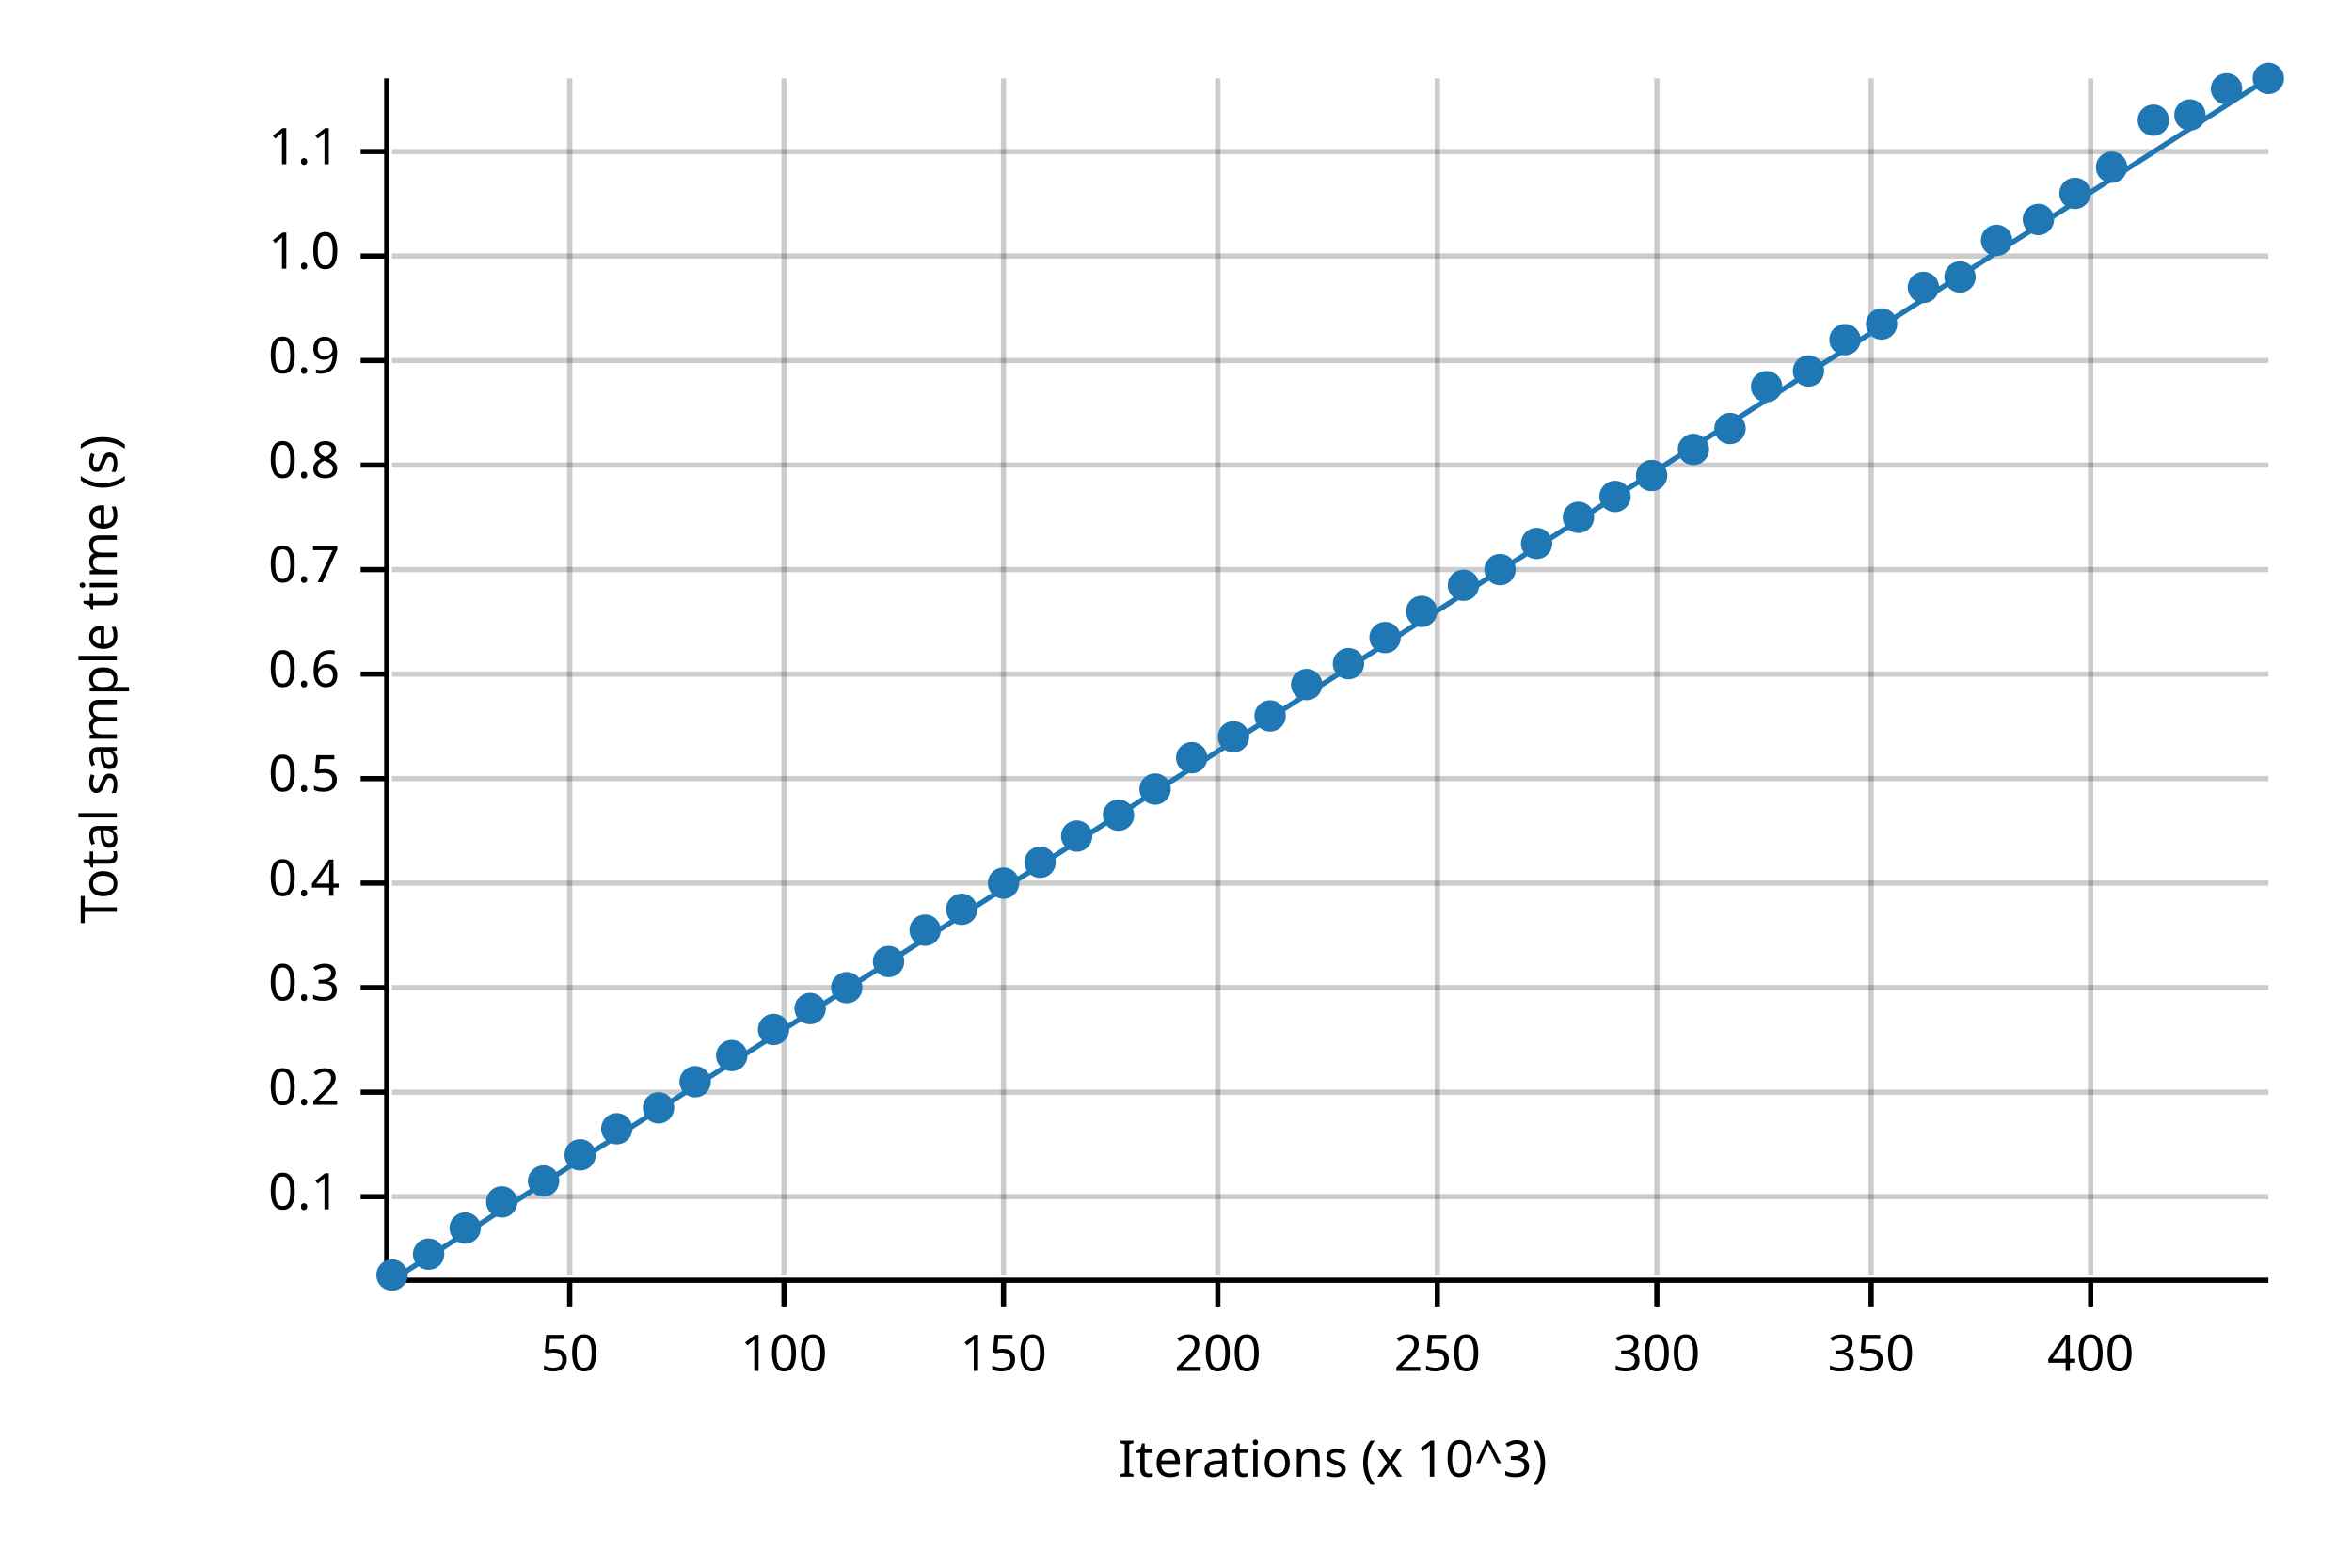
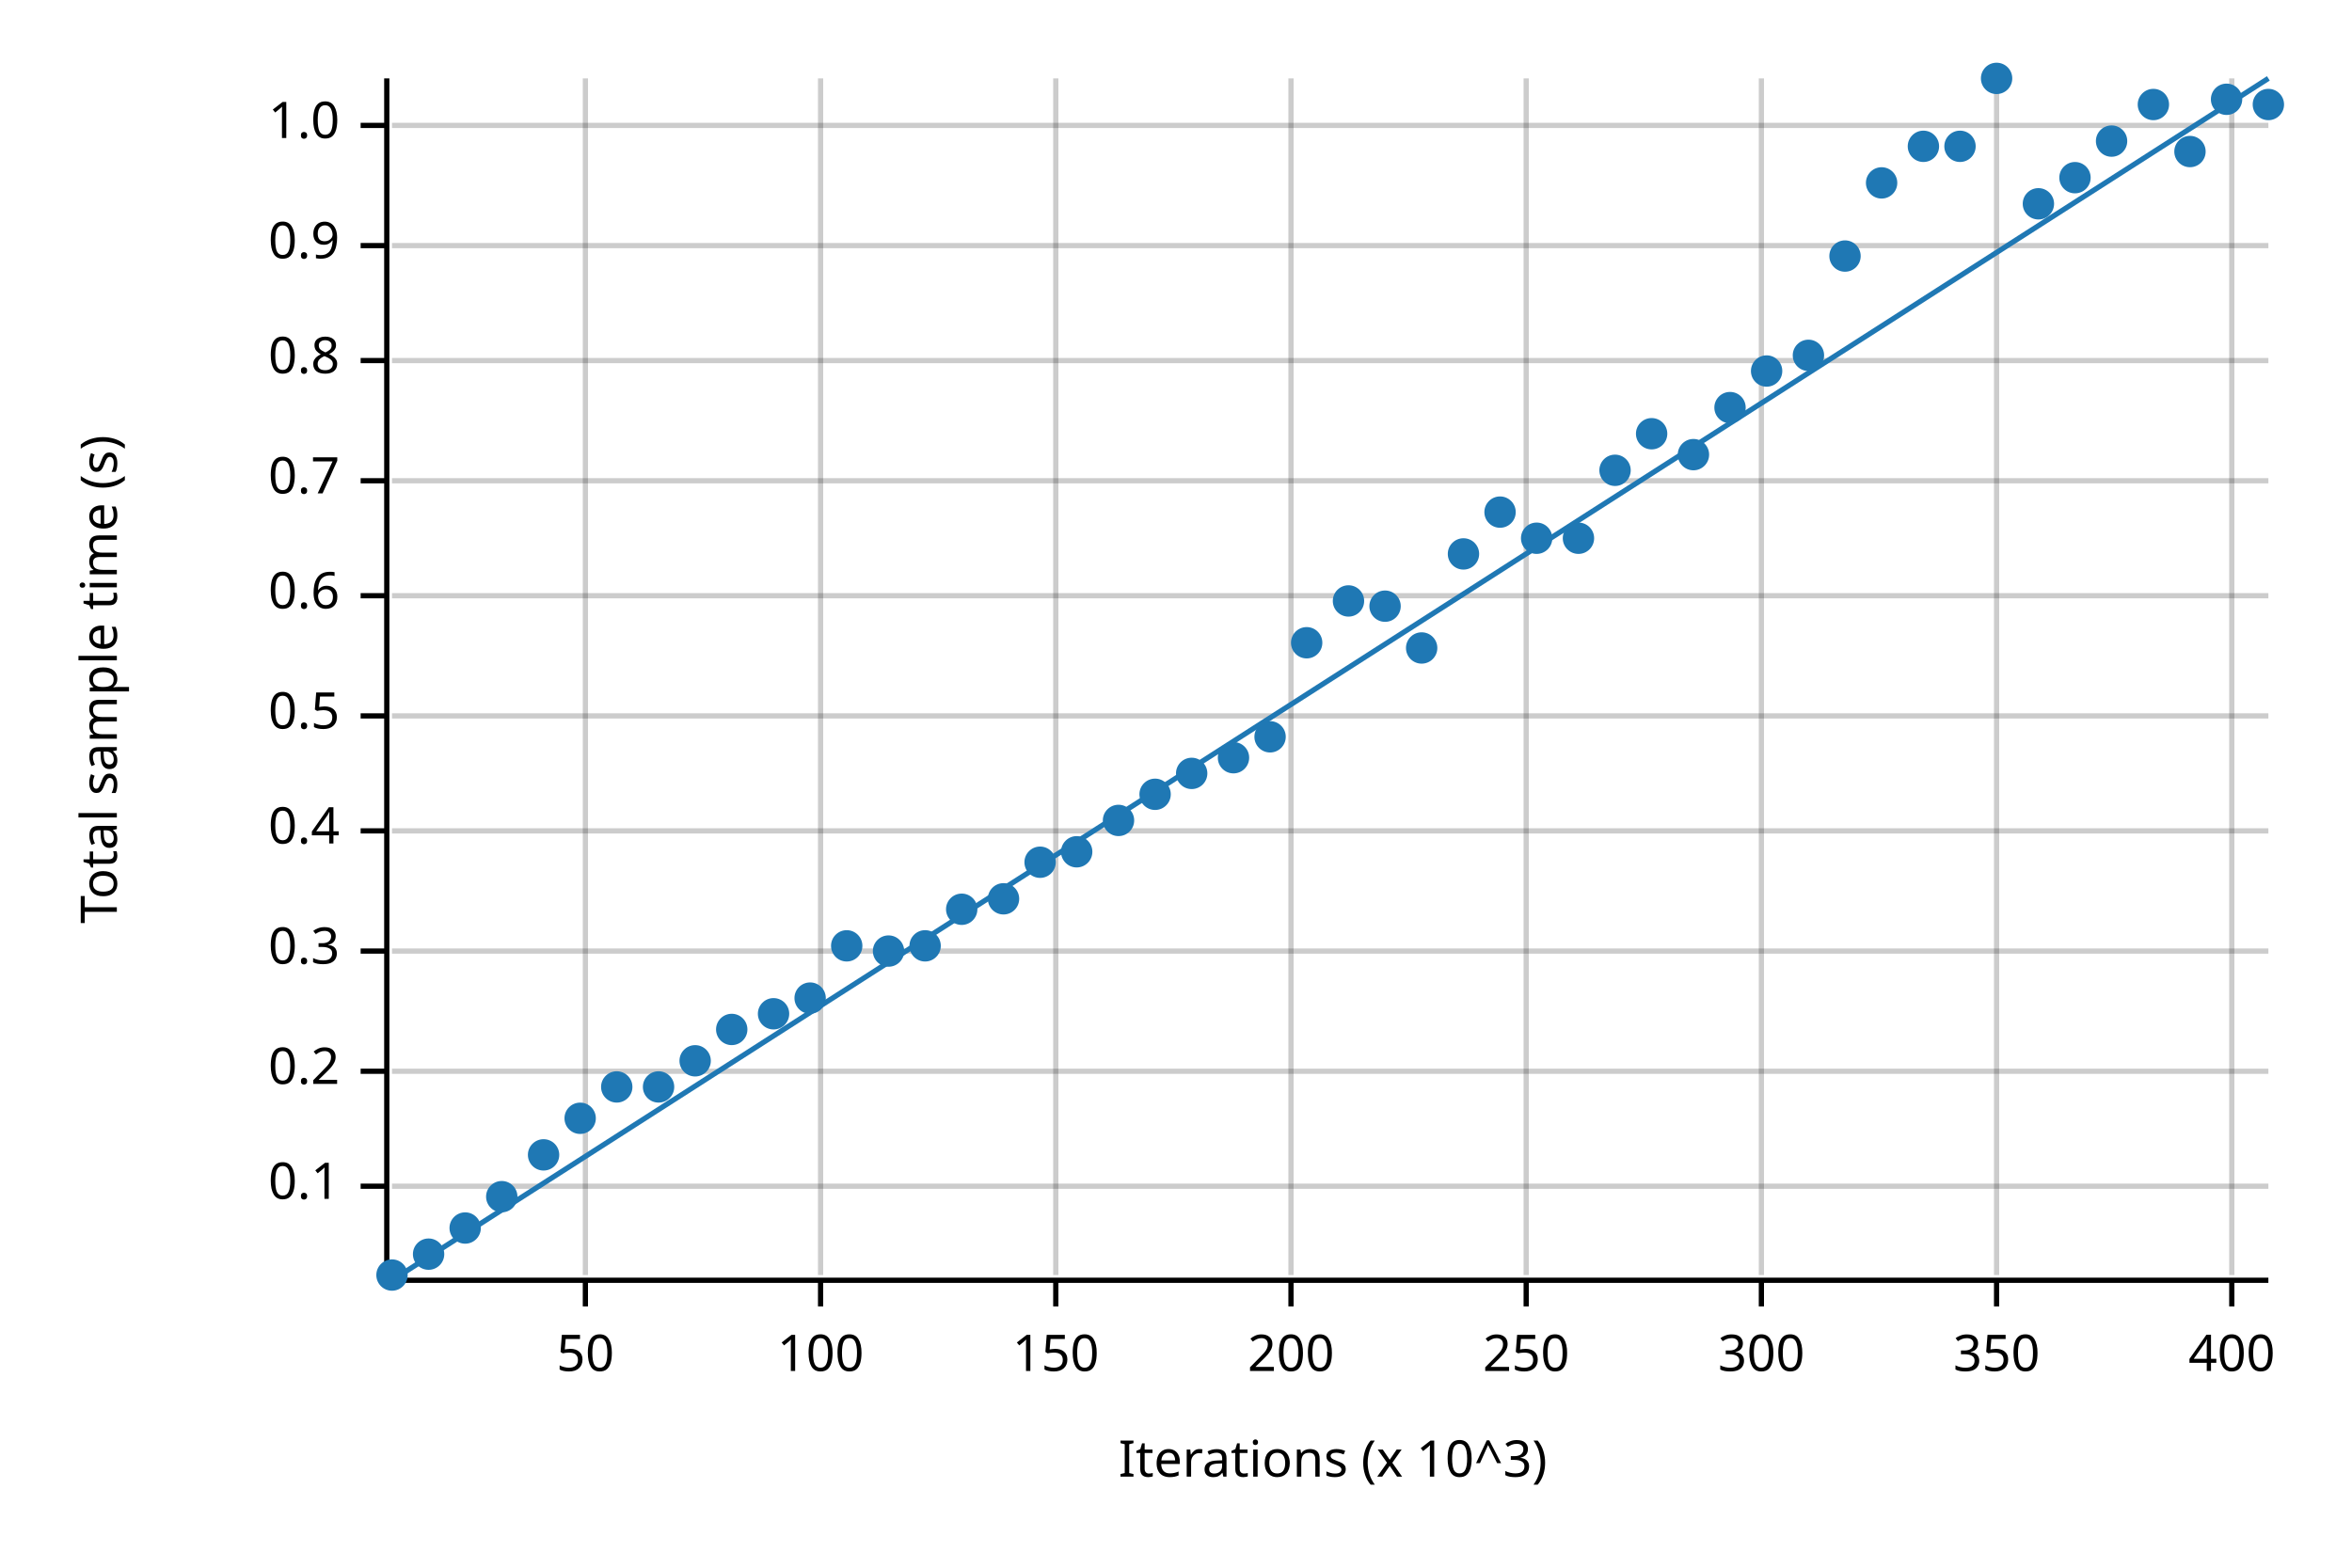
<svg xmlns="http://www.w3.org/2000/svg" width="450" height="300" viewBox="0 0 450 300">
  <text x="15" y="130" dy="0.76em" text-anchor="middle" font-family="sans-serif" font-size="9.677" opacity="1" fill="#000000" transform="rotate(270, 15, 130)">
Total sample time (s)
</text>
  <text x="255" y="285" dy="-0.5ex" text-anchor="middle" font-family="sans-serif" font-size="9.677" opacity="1" fill="#000000">
Iterations (x 10^3)
</text>
-   <line opacity="0.2" stroke="#000000" stroke-width="1" x1="109" y1="244" x2="109" y2="15" />
-   <line opacity="0.2" stroke="#000000" stroke-width="1" x1="150" y1="244" x2="150" y2="15" />
-   <line opacity="0.2" stroke="#000000" stroke-width="1" x1="192" y1="244" x2="192" y2="15" />
-   <line opacity="0.2" stroke="#000000" stroke-width="1" x1="233" y1="244" x2="233" y2="15" />
-   <line opacity="0.2" stroke="#000000" stroke-width="1" x1="275" y1="244" x2="275" y2="15" />
-   <line opacity="0.2" stroke="#000000" stroke-width="1" x1="317" y1="244" x2="317" y2="15" />
-   <line opacity="0.2" stroke="#000000" stroke-width="1" x1="358" y1="244" x2="358" y2="15" />
-   <line opacity="0.2" stroke="#000000" stroke-width="1" x1="400" y1="244" x2="400" y2="15" />
-   <line opacity="0.2" stroke="#000000" stroke-width="1" x1="75" y1="229" x2="434" y2="229" />
-   <line opacity="0.2" stroke="#000000" stroke-width="1" x1="75" y1="209" x2="434" y2="209" />
-   <line opacity="0.2" stroke="#000000" stroke-width="1" x1="75" y1="189" x2="434" y2="189" />
-   <line opacity="0.2" stroke="#000000" stroke-width="1" x1="75" y1="169" x2="434" y2="169" />
-   <line opacity="0.2" stroke="#000000" stroke-width="1" x1="75" y1="149" x2="434" y2="149" />
-   <line opacity="0.2" stroke="#000000" stroke-width="1" x1="75" y1="129" x2="434" y2="129" />
-   <line opacity="0.2" stroke="#000000" stroke-width="1" x1="75" y1="109" x2="434" y2="109" />
-   <line opacity="0.2" stroke="#000000" stroke-width="1" x1="75" y1="89" x2="434" y2="89" />
+   <line opacity="0.2" stroke="#000000" stroke-width="1" x1="112" y1="244" x2="112" y2="15" />
+   <line opacity="0.2" stroke="#000000" stroke-width="1" x1="157" y1="244" x2="157" y2="15" />
+   <line opacity="0.2" stroke="#000000" stroke-width="1" x1="202" y1="244" x2="202" y2="15" />
+   <line opacity="0.2" stroke="#000000" stroke-width="1" x1="247" y1="244" x2="247" y2="15" />
+   <line opacity="0.2" stroke="#000000" stroke-width="1" x1="292" y1="244" x2="292" y2="15" />
+   <line opacity="0.2" stroke="#000000" stroke-width="1" x1="337" y1="244" x2="337" y2="15" />
+   <line opacity="0.2" stroke="#000000" stroke-width="1" x1="382" y1="244" x2="382" y2="15" />
+   <line opacity="0.2" stroke="#000000" stroke-width="1" x1="427" y1="244" x2="427" y2="15" />
+   <line opacity="0.2" stroke="#000000" stroke-width="1" x1="75" y1="227" x2="434" y2="227" />
+   <line opacity="0.2" stroke="#000000" stroke-width="1" x1="75" y1="205" x2="434" y2="205" />
+   <line opacity="0.2" stroke="#000000" stroke-width="1" x1="75" y1="182" x2="434" y2="182" />
+   <line opacity="0.2" stroke="#000000" stroke-width="1" x1="75" y1="159" x2="434" y2="159" />
+   <line opacity="0.2" stroke="#000000" stroke-width="1" x1="75" y1="137" x2="434" y2="137" />
+   <line opacity="0.2" stroke="#000000" stroke-width="1" x1="75" y1="114" x2="434" y2="114" />
+   <line opacity="0.2" stroke="#000000" stroke-width="1" x1="75" y1="92" x2="434" y2="92" />
  <line opacity="0.2" stroke="#000000" stroke-width="1" x1="75" y1="69" x2="434" y2="69" />
-   <line opacity="0.2" stroke="#000000" stroke-width="1" x1="75" y1="49" x2="434" y2="49" />
-   <line opacity="0.2" stroke="#000000" stroke-width="1" x1="75" y1="29" x2="434" y2="29" />
+   <line opacity="0.2" stroke="#000000" stroke-width="1" x1="75" y1="47" x2="434" y2="47" />
+   <line opacity="0.2" stroke="#000000" stroke-width="1" x1="75" y1="24" x2="434" y2="24" />
  <polyline fill="none" opacity="1" stroke="#000000" stroke-width="1" points="74,15 74,244 " />
-   <text x="65" y="229" dy="0.5ex" text-anchor="end" font-family="sans-serif" font-size="9.677" opacity="1" fill="#000000">
+   <text x="65" y="227" dy="0.5ex" text-anchor="end" font-family="sans-serif" font-size="9.677" opacity="1" fill="#000000">
0.1
</text>
-   <polyline fill="none" opacity="1" stroke="#000000" stroke-width="1" points="69,229 74,229 " />
-   <text x="65" y="209" dy="0.5ex" text-anchor="end" font-family="sans-serif" font-size="9.677" opacity="1" fill="#000000">
+   <polyline fill="none" opacity="1" stroke="#000000" stroke-width="1" points="69,227 74,227 " />
+   <text x="65" y="205" dy="0.5ex" text-anchor="end" font-family="sans-serif" font-size="9.677" opacity="1" fill="#000000">
0.2
</text>
-   <polyline fill="none" opacity="1" stroke="#000000" stroke-width="1" points="69,209 74,209 " />
-   <text x="65" y="189" dy="0.5ex" text-anchor="end" font-family="sans-serif" font-size="9.677" opacity="1" fill="#000000">
+   <polyline fill="none" opacity="1" stroke="#000000" stroke-width="1" points="69,205 74,205 " />
+   <text x="65" y="182" dy="0.5ex" text-anchor="end" font-family="sans-serif" font-size="9.677" opacity="1" fill="#000000">
0.3
</text>
-   <polyline fill="none" opacity="1" stroke="#000000" stroke-width="1" points="69,189 74,189 " />
-   <text x="65" y="169" dy="0.5ex" text-anchor="end" font-family="sans-serif" font-size="9.677" opacity="1" fill="#000000">
+   <polyline fill="none" opacity="1" stroke="#000000" stroke-width="1" points="69,182 74,182 " />
+   <text x="65" y="159" dy="0.5ex" text-anchor="end" font-family="sans-serif" font-size="9.677" opacity="1" fill="#000000">
0.4
</text>
-   <polyline fill="none" opacity="1" stroke="#000000" stroke-width="1" points="69,169 74,169 " />
-   <text x="65" y="149" dy="0.5ex" text-anchor="end" font-family="sans-serif" font-size="9.677" opacity="1" fill="#000000">
+   <polyline fill="none" opacity="1" stroke="#000000" stroke-width="1" points="69,159 74,159 " />
+   <text x="65" y="137" dy="0.5ex" text-anchor="end" font-family="sans-serif" font-size="9.677" opacity="1" fill="#000000">
0.5
</text>
-   <polyline fill="none" opacity="1" stroke="#000000" stroke-width="1" points="69,149 74,149 " />
-   <text x="65" y="129" dy="0.5ex" text-anchor="end" font-family="sans-serif" font-size="9.677" opacity="1" fill="#000000">
+   <polyline fill="none" opacity="1" stroke="#000000" stroke-width="1" points="69,137 74,137 " />
+   <text x="65" y="114" dy="0.5ex" text-anchor="end" font-family="sans-serif" font-size="9.677" opacity="1" fill="#000000">
0.6
</text>
-   <polyline fill="none" opacity="1" stroke="#000000" stroke-width="1" points="69,129 74,129 " />
-   <text x="65" y="109" dy="0.5ex" text-anchor="end" font-family="sans-serif" font-size="9.677" opacity="1" fill="#000000">
+   <polyline fill="none" opacity="1" stroke="#000000" stroke-width="1" points="69,114 74,114 " />
+   <text x="65" y="92" dy="0.5ex" text-anchor="end" font-family="sans-serif" font-size="9.677" opacity="1" fill="#000000">
0.7
</text>
-   <polyline fill="none" opacity="1" stroke="#000000" stroke-width="1" points="69,109 74,109 " />
-   <text x="65" y="89" dy="0.5ex" text-anchor="end" font-family="sans-serif" font-size="9.677" opacity="1" fill="#000000">
+   <polyline fill="none" opacity="1" stroke="#000000" stroke-width="1" points="69,92 74,92 " />
+   <text x="65" y="69" dy="0.5ex" text-anchor="end" font-family="sans-serif" font-size="9.677" opacity="1" fill="#000000">
0.8
</text>
-   <polyline fill="none" opacity="1" stroke="#000000" stroke-width="1" points="69,89 74,89 " />
-   <text x="65" y="69" dy="0.5ex" text-anchor="end" font-family="sans-serif" font-size="9.677" opacity="1" fill="#000000">
+   <polyline fill="none" opacity="1" stroke="#000000" stroke-width="1" points="69,69 74,69 " />
+   <text x="65" y="47" dy="0.5ex" text-anchor="end" font-family="sans-serif" font-size="9.677" opacity="1" fill="#000000">
0.9
</text>
-   <polyline fill="none" opacity="1" stroke="#000000" stroke-width="1" points="69,69 74,69 " />
-   <text x="65" y="49" dy="0.5ex" text-anchor="end" font-family="sans-serif" font-size="9.677" opacity="1" fill="#000000">
+   <polyline fill="none" opacity="1" stroke="#000000" stroke-width="1" points="69,47 74,47 " />
+   <text x="65" y="24" dy="0.5ex" text-anchor="end" font-family="sans-serif" font-size="9.677" opacity="1" fill="#000000">
1.0
</text>
-   <polyline fill="none" opacity="1" stroke="#000000" stroke-width="1" points="69,49 74,49 " />
-   <text x="65" y="29" dy="0.5ex" text-anchor="end" font-family="sans-serif" font-size="9.677" opacity="1" fill="#000000">
- 1.1
- </text>
-   <polyline fill="none" opacity="1" stroke="#000000" stroke-width="1" points="69,29 74,29 " />
+   <polyline fill="none" opacity="1" stroke="#000000" stroke-width="1" points="69,24 74,24 " />
  <polyline fill="none" opacity="1" stroke="#000000" stroke-width="1" points="75,245 434,245 " />
-   <text x="109" y="255" dy="0.76em" text-anchor="middle" font-family="sans-serif" font-size="9.677" opacity="1" fill="#000000">
+   <text x="112" y="255" dy="0.76em" text-anchor="middle" font-family="sans-serif" font-size="9.677" opacity="1" fill="#000000">
50
</text>
-   <polyline fill="none" opacity="1" stroke="#000000" stroke-width="1" points="109,245 109,250 " />
-   <text x="150" y="255" dy="0.76em" text-anchor="middle" font-family="sans-serif" font-size="9.677" opacity="1" fill="#000000">
+   <polyline fill="none" opacity="1" stroke="#000000" stroke-width="1" points="112,245 112,250 " />
+   <text x="157" y="255" dy="0.76em" text-anchor="middle" font-family="sans-serif" font-size="9.677" opacity="1" fill="#000000">
100
</text>
-   <polyline fill="none" opacity="1" stroke="#000000" stroke-width="1" points="150,245 150,250 " />
-   <text x="192" y="255" dy="0.76em" text-anchor="middle" font-family="sans-serif" font-size="9.677" opacity="1" fill="#000000">
+   <polyline fill="none" opacity="1" stroke="#000000" stroke-width="1" points="157,245 157,250 " />
+   <text x="202" y="255" dy="0.76em" text-anchor="middle" font-family="sans-serif" font-size="9.677" opacity="1" fill="#000000">
150
</text>
-   <polyline fill="none" opacity="1" stroke="#000000" stroke-width="1" points="192,245 192,250 " />
-   <text x="233" y="255" dy="0.76em" text-anchor="middle" font-family="sans-serif" font-size="9.677" opacity="1" fill="#000000">
+   <polyline fill="none" opacity="1" stroke="#000000" stroke-width="1" points="202,245 202,250 " />
+   <text x="247" y="255" dy="0.76em" text-anchor="middle" font-family="sans-serif" font-size="9.677" opacity="1" fill="#000000">
200
</text>
-   <polyline fill="none" opacity="1" stroke="#000000" stroke-width="1" points="233,245 233,250 " />
-   <text x="275" y="255" dy="0.76em" text-anchor="middle" font-family="sans-serif" font-size="9.677" opacity="1" fill="#000000">
+   <polyline fill="none" opacity="1" stroke="#000000" stroke-width="1" points="247,245 247,250 " />
+   <text x="292" y="255" dy="0.76em" text-anchor="middle" font-family="sans-serif" font-size="9.677" opacity="1" fill="#000000">
250
</text>
-   <polyline fill="none" opacity="1" stroke="#000000" stroke-width="1" points="275,245 275,250 " />
-   <text x="317" y="255" dy="0.76em" text-anchor="middle" font-family="sans-serif" font-size="9.677" opacity="1" fill="#000000">
+   <polyline fill="none" opacity="1" stroke="#000000" stroke-width="1" points="292,245 292,250 " />
+   <text x="337" y="255" dy="0.76em" text-anchor="middle" font-family="sans-serif" font-size="9.677" opacity="1" fill="#000000">
300
</text>
-   <polyline fill="none" opacity="1" stroke="#000000" stroke-width="1" points="317,245 317,250 " />
-   <text x="358" y="255" dy="0.76em" text-anchor="middle" font-family="sans-serif" font-size="9.677" opacity="1" fill="#000000">
+   <polyline fill="none" opacity="1" stroke="#000000" stroke-width="1" points="337,245 337,250 " />
+   <text x="382" y="255" dy="0.76em" text-anchor="middle" font-family="sans-serif" font-size="9.677" opacity="1" fill="#000000">
350
</text>
-   <polyline fill="none" opacity="1" stroke="#000000" stroke-width="1" points="358,245 358,250 " />
-   <text x="400" y="255" dy="0.76em" text-anchor="middle" font-family="sans-serif" font-size="9.677" opacity="1" fill="#000000">
+   <polyline fill="none" opacity="1" stroke="#000000" stroke-width="1" points="382,245 382,250 " />
+   <text x="427" y="255" dy="0.76em" text-anchor="middle" font-family="sans-serif" font-size="9.677" opacity="1" fill="#000000">
400
</text>
-   <polyline fill="none" opacity="1" stroke="#000000" stroke-width="1" points="400,245 400,250 " />
+   <polyline fill="none" opacity="1" stroke="#000000" stroke-width="1" points="427,245 427,250 " />
  <circle cx="75" cy="244" r="3" opacity="1" fill="#1F78B4" stroke="none" stroke-width="1" />
  <circle cx="82" cy="240" r="3" opacity="1" fill="#1F78B4" stroke="none" stroke-width="1" />
  <circle cx="89" cy="235" r="3" opacity="1" fill="#1F78B4" stroke="none" stroke-width="1" />
-   <circle cx="96" cy="230" r="3" opacity="1" fill="#1F78B4" stroke="none" stroke-width="1" />
-   <circle cx="104" cy="226" r="3" opacity="1" fill="#1F78B4" stroke="none" stroke-width="1" />
-   <circle cx="111" cy="221" r="3" opacity="1" fill="#1F78B4" stroke="none" stroke-width="1" />
-   <circle cx="118" cy="216" r="3" opacity="1" fill="#1F78B4" stroke="none" stroke-width="1" />
-   <circle cx="126" cy="212" r="3" opacity="1" fill="#1F78B4" stroke="none" stroke-width="1" />
-   <circle cx="133" cy="207" r="3" opacity="1" fill="#1F78B4" stroke="none" stroke-width="1" />
-   <circle cx="140" cy="202" r="3" opacity="1" fill="#1F78B4" stroke="none" stroke-width="1" />
-   <circle cx="148" cy="197" r="3" opacity="1" fill="#1F78B4" stroke="none" stroke-width="1" />
-   <circle cx="155" cy="193" r="3" opacity="1" fill="#1F78B4" stroke="none" stroke-width="1" />
-   <circle cx="162" cy="189" r="3" opacity="1" fill="#1F78B4" stroke="none" stroke-width="1" />
-   <circle cx="170" cy="184" r="3" opacity="1" fill="#1F78B4" stroke="none" stroke-width="1" />
-   <circle cx="177" cy="178" r="3" opacity="1" fill="#1F78B4" stroke="none" stroke-width="1" />
+   <circle cx="96" cy="229" r="3" opacity="1" fill="#1F78B4" stroke="none" stroke-width="1" />
+   <circle cx="104" cy="221" r="3" opacity="1" fill="#1F78B4" stroke="none" stroke-width="1" />
+   <circle cx="111" cy="214" r="3" opacity="1" fill="#1F78B4" stroke="none" stroke-width="1" />
+   <circle cx="118" cy="208" r="3" opacity="1" fill="#1F78B4" stroke="none" stroke-width="1" />
+   <circle cx="126" cy="208" r="3" opacity="1" fill="#1F78B4" stroke="none" stroke-width="1" />
+   <circle cx="133" cy="203" r="3" opacity="1" fill="#1F78B4" stroke="none" stroke-width="1" />
+   <circle cx="140" cy="197" r="3" opacity="1" fill="#1F78B4" stroke="none" stroke-width="1" />
+   <circle cx="148" cy="194" r="3" opacity="1" fill="#1F78B4" stroke="none" stroke-width="1" />
+   <circle cx="155" cy="191" r="3" opacity="1" fill="#1F78B4" stroke="none" stroke-width="1" />
+   <circle cx="162" cy="181" r="3" opacity="1" fill="#1F78B4" stroke="none" stroke-width="1" />
+   <circle cx="170" cy="182" r="3" opacity="1" fill="#1F78B4" stroke="none" stroke-width="1" />
+   <circle cx="177" cy="181" r="3" opacity="1" fill="#1F78B4" stroke="none" stroke-width="1" />
  <circle cx="184" cy="174" r="3" opacity="1" fill="#1F78B4" stroke="none" stroke-width="1" />
-   <circle cx="192" cy="169" r="3" opacity="1" fill="#1F78B4" stroke="none" stroke-width="1" />
+   <circle cx="192" cy="172" r="3" opacity="1" fill="#1F78B4" stroke="none" stroke-width="1" />
  <circle cx="199" cy="165" r="3" opacity="1" fill="#1F78B4" stroke="none" stroke-width="1" />
-   <circle cx="206" cy="160" r="3" opacity="1" fill="#1F78B4" stroke="none" stroke-width="1" />
-   <circle cx="214" cy="156" r="3" opacity="1" fill="#1F78B4" stroke="none" stroke-width="1" />
-   <circle cx="221" cy="151" r="3" opacity="1" fill="#1F78B4" stroke="none" stroke-width="1" />
-   <circle cx="228" cy="145" r="3" opacity="1" fill="#1F78B4" stroke="none" stroke-width="1" />
-   <circle cx="236" cy="141" r="3" opacity="1" fill="#1F78B4" stroke="none" stroke-width="1" />
-   <circle cx="243" cy="137" r="3" opacity="1" fill="#1F78B4" stroke="none" stroke-width="1" />
-   <circle cx="250" cy="131" r="3" opacity="1" fill="#1F78B4" stroke="none" stroke-width="1" />
-   <circle cx="258" cy="127" r="3" opacity="1" fill="#1F78B4" stroke="none" stroke-width="1" />
-   <circle cx="265" cy="122" r="3" opacity="1" fill="#1F78B4" stroke="none" stroke-width="1" />
-   <circle cx="272" cy="117" r="3" opacity="1" fill="#1F78B4" stroke="none" stroke-width="1" />
-   <circle cx="280" cy="112" r="3" opacity="1" fill="#1F78B4" stroke="none" stroke-width="1" />
-   <circle cx="287" cy="109" r="3" opacity="1" fill="#1F78B4" stroke="none" stroke-width="1" />
-   <circle cx="294" cy="104" r="3" opacity="1" fill="#1F78B4" stroke="none" stroke-width="1" />
-   <circle cx="302" cy="99" r="3" opacity="1" fill="#1F78B4" stroke="none" stroke-width="1" />
-   <circle cx="309" cy="95" r="3" opacity="1" fill="#1F78B4" stroke="none" stroke-width="1" />
-   <circle cx="316" cy="91" r="3" opacity="1" fill="#1F78B4" stroke="none" stroke-width="1" />
-   <circle cx="324" cy="86" r="3" opacity="1" fill="#1F78B4" stroke="none" stroke-width="1" />
-   <circle cx="331" cy="82" r="3" opacity="1" fill="#1F78B4" stroke="none" stroke-width="1" />
-   <circle cx="338" cy="74" r="3" opacity="1" fill="#1F78B4" stroke="none" stroke-width="1" />
-   <circle cx="346" cy="71" r="3" opacity="1" fill="#1F78B4" stroke="none" stroke-width="1" />
-   <circle cx="353" cy="65" r="3" opacity="1" fill="#1F78B4" stroke="none" stroke-width="1" />
-   <circle cx="360" cy="62" r="3" opacity="1" fill="#1F78B4" stroke="none" stroke-width="1" />
-   <circle cx="368" cy="55" r="3" opacity="1" fill="#1F78B4" stroke="none" stroke-width="1" />
-   <circle cx="375" cy="53" r="3" opacity="1" fill="#1F78B4" stroke="none" stroke-width="1" />
-   <circle cx="382" cy="46" r="3" opacity="1" fill="#1F78B4" stroke="none" stroke-width="1" />
-   <circle cx="390" cy="42" r="3" opacity="1" fill="#1F78B4" stroke="none" stroke-width="1" />
-   <circle cx="397" cy="37" r="3" opacity="1" fill="#1F78B4" stroke="none" stroke-width="1" />
-   <circle cx="404" cy="32" r="3" opacity="1" fill="#1F78B4" stroke="none" stroke-width="1" />
-   <circle cx="412" cy="23" r="3" opacity="1" fill="#1F78B4" stroke="none" stroke-width="1" />
-   <circle cx="419" cy="22" r="3" opacity="1" fill="#1F78B4" stroke="none" stroke-width="1" />
-   <circle cx="426" cy="17" r="3" opacity="1" fill="#1F78B4" stroke="none" stroke-width="1" />
-   <circle cx="434" cy="15" r="3" opacity="1" fill="#1F78B4" stroke="none" stroke-width="1" />
+   <circle cx="206" cy="163" r="3" opacity="1" fill="#1F78B4" stroke="none" stroke-width="1" />
+   <circle cx="214" cy="157" r="3" opacity="1" fill="#1F78B4" stroke="none" stroke-width="1" />
+   <circle cx="221" cy="152" r="3" opacity="1" fill="#1F78B4" stroke="none" stroke-width="1" />
+   <circle cx="228" cy="148" r="3" opacity="1" fill="#1F78B4" stroke="none" stroke-width="1" />
+   <circle cx="236" cy="145" r="3" opacity="1" fill="#1F78B4" stroke="none" stroke-width="1" />
+   <circle cx="243" cy="141" r="3" opacity="1" fill="#1F78B4" stroke="none" stroke-width="1" />
+   <circle cx="250" cy="123" r="3" opacity="1" fill="#1F78B4" stroke="none" stroke-width="1" />
+   <circle cx="258" cy="115" r="3" opacity="1" fill="#1F78B4" stroke="none" stroke-width="1" />
+   <circle cx="265" cy="116" r="3" opacity="1" fill="#1F78B4" stroke="none" stroke-width="1" />
+   <circle cx="272" cy="124" r="3" opacity="1" fill="#1F78B4" stroke="none" stroke-width="1" />
+   <circle cx="280" cy="106" r="3" opacity="1" fill="#1F78B4" stroke="none" stroke-width="1" />
+   <circle cx="287" cy="98" r="3" opacity="1" fill="#1F78B4" stroke="none" stroke-width="1" />
+   <circle cx="294" cy="103" r="3" opacity="1" fill="#1F78B4" stroke="none" stroke-width="1" />
+   <circle cx="302" cy="103" r="3" opacity="1" fill="#1F78B4" stroke="none" stroke-width="1" />
+   <circle cx="309" cy="90" r="3" opacity="1" fill="#1F78B4" stroke="none" stroke-width="1" />
+   <circle cx="316" cy="83" r="3" opacity="1" fill="#1F78B4" stroke="none" stroke-width="1" />
+   <circle cx="324" cy="87" r="3" opacity="1" fill="#1F78B4" stroke="none" stroke-width="1" />
+   <circle cx="331" cy="78" r="3" opacity="1" fill="#1F78B4" stroke="none" stroke-width="1" />
+   <circle cx="338" cy="71" r="3" opacity="1" fill="#1F78B4" stroke="none" stroke-width="1" />
+   <circle cx="346" cy="68" r="3" opacity="1" fill="#1F78B4" stroke="none" stroke-width="1" />
+   <circle cx="353" cy="49" r="3" opacity="1" fill="#1F78B4" stroke="none" stroke-width="1" />
+   <circle cx="360" cy="35" r="3" opacity="1" fill="#1F78B4" stroke="none" stroke-width="1" />
+   <circle cx="368" cy="28" r="3" opacity="1" fill="#1F78B4" stroke="none" stroke-width="1" />
+   <circle cx="375" cy="28" r="3" opacity="1" fill="#1F78B4" stroke="none" stroke-width="1" />
+   <circle cx="382" cy="15" r="3" opacity="1" fill="#1F78B4" stroke="none" stroke-width="1" />
+   <circle cx="390" cy="39" r="3" opacity="1" fill="#1F78B4" stroke="none" stroke-width="1" />
+   <circle cx="397" cy="34" r="3" opacity="1" fill="#1F78B4" stroke="none" stroke-width="1" />
+   <circle cx="404" cy="27" r="3" opacity="1" fill="#1F78B4" stroke="none" stroke-width="1" />
+   <circle cx="412" cy="20" r="3" opacity="1" fill="#1F78B4" stroke="none" stroke-width="1" />
+   <circle cx="419" cy="29" r="3" opacity="1" fill="#1F78B4" stroke="none" stroke-width="1" />
+   <circle cx="426" cy="19" r="3" opacity="1" fill="#1F78B4" stroke="none" stroke-width="1" />
+   <circle cx="434" cy="20" r="3" opacity="1" fill="#1F78B4" stroke="none" stroke-width="1" />
  <polyline fill="none" opacity="1" stroke="#1F78B4" stroke-width="1" points="75,245 434,15 " />
  <polygon opacity="0.25" fill="#1F78B4" points="75,245 434,15 434,15 " />
</svg>
